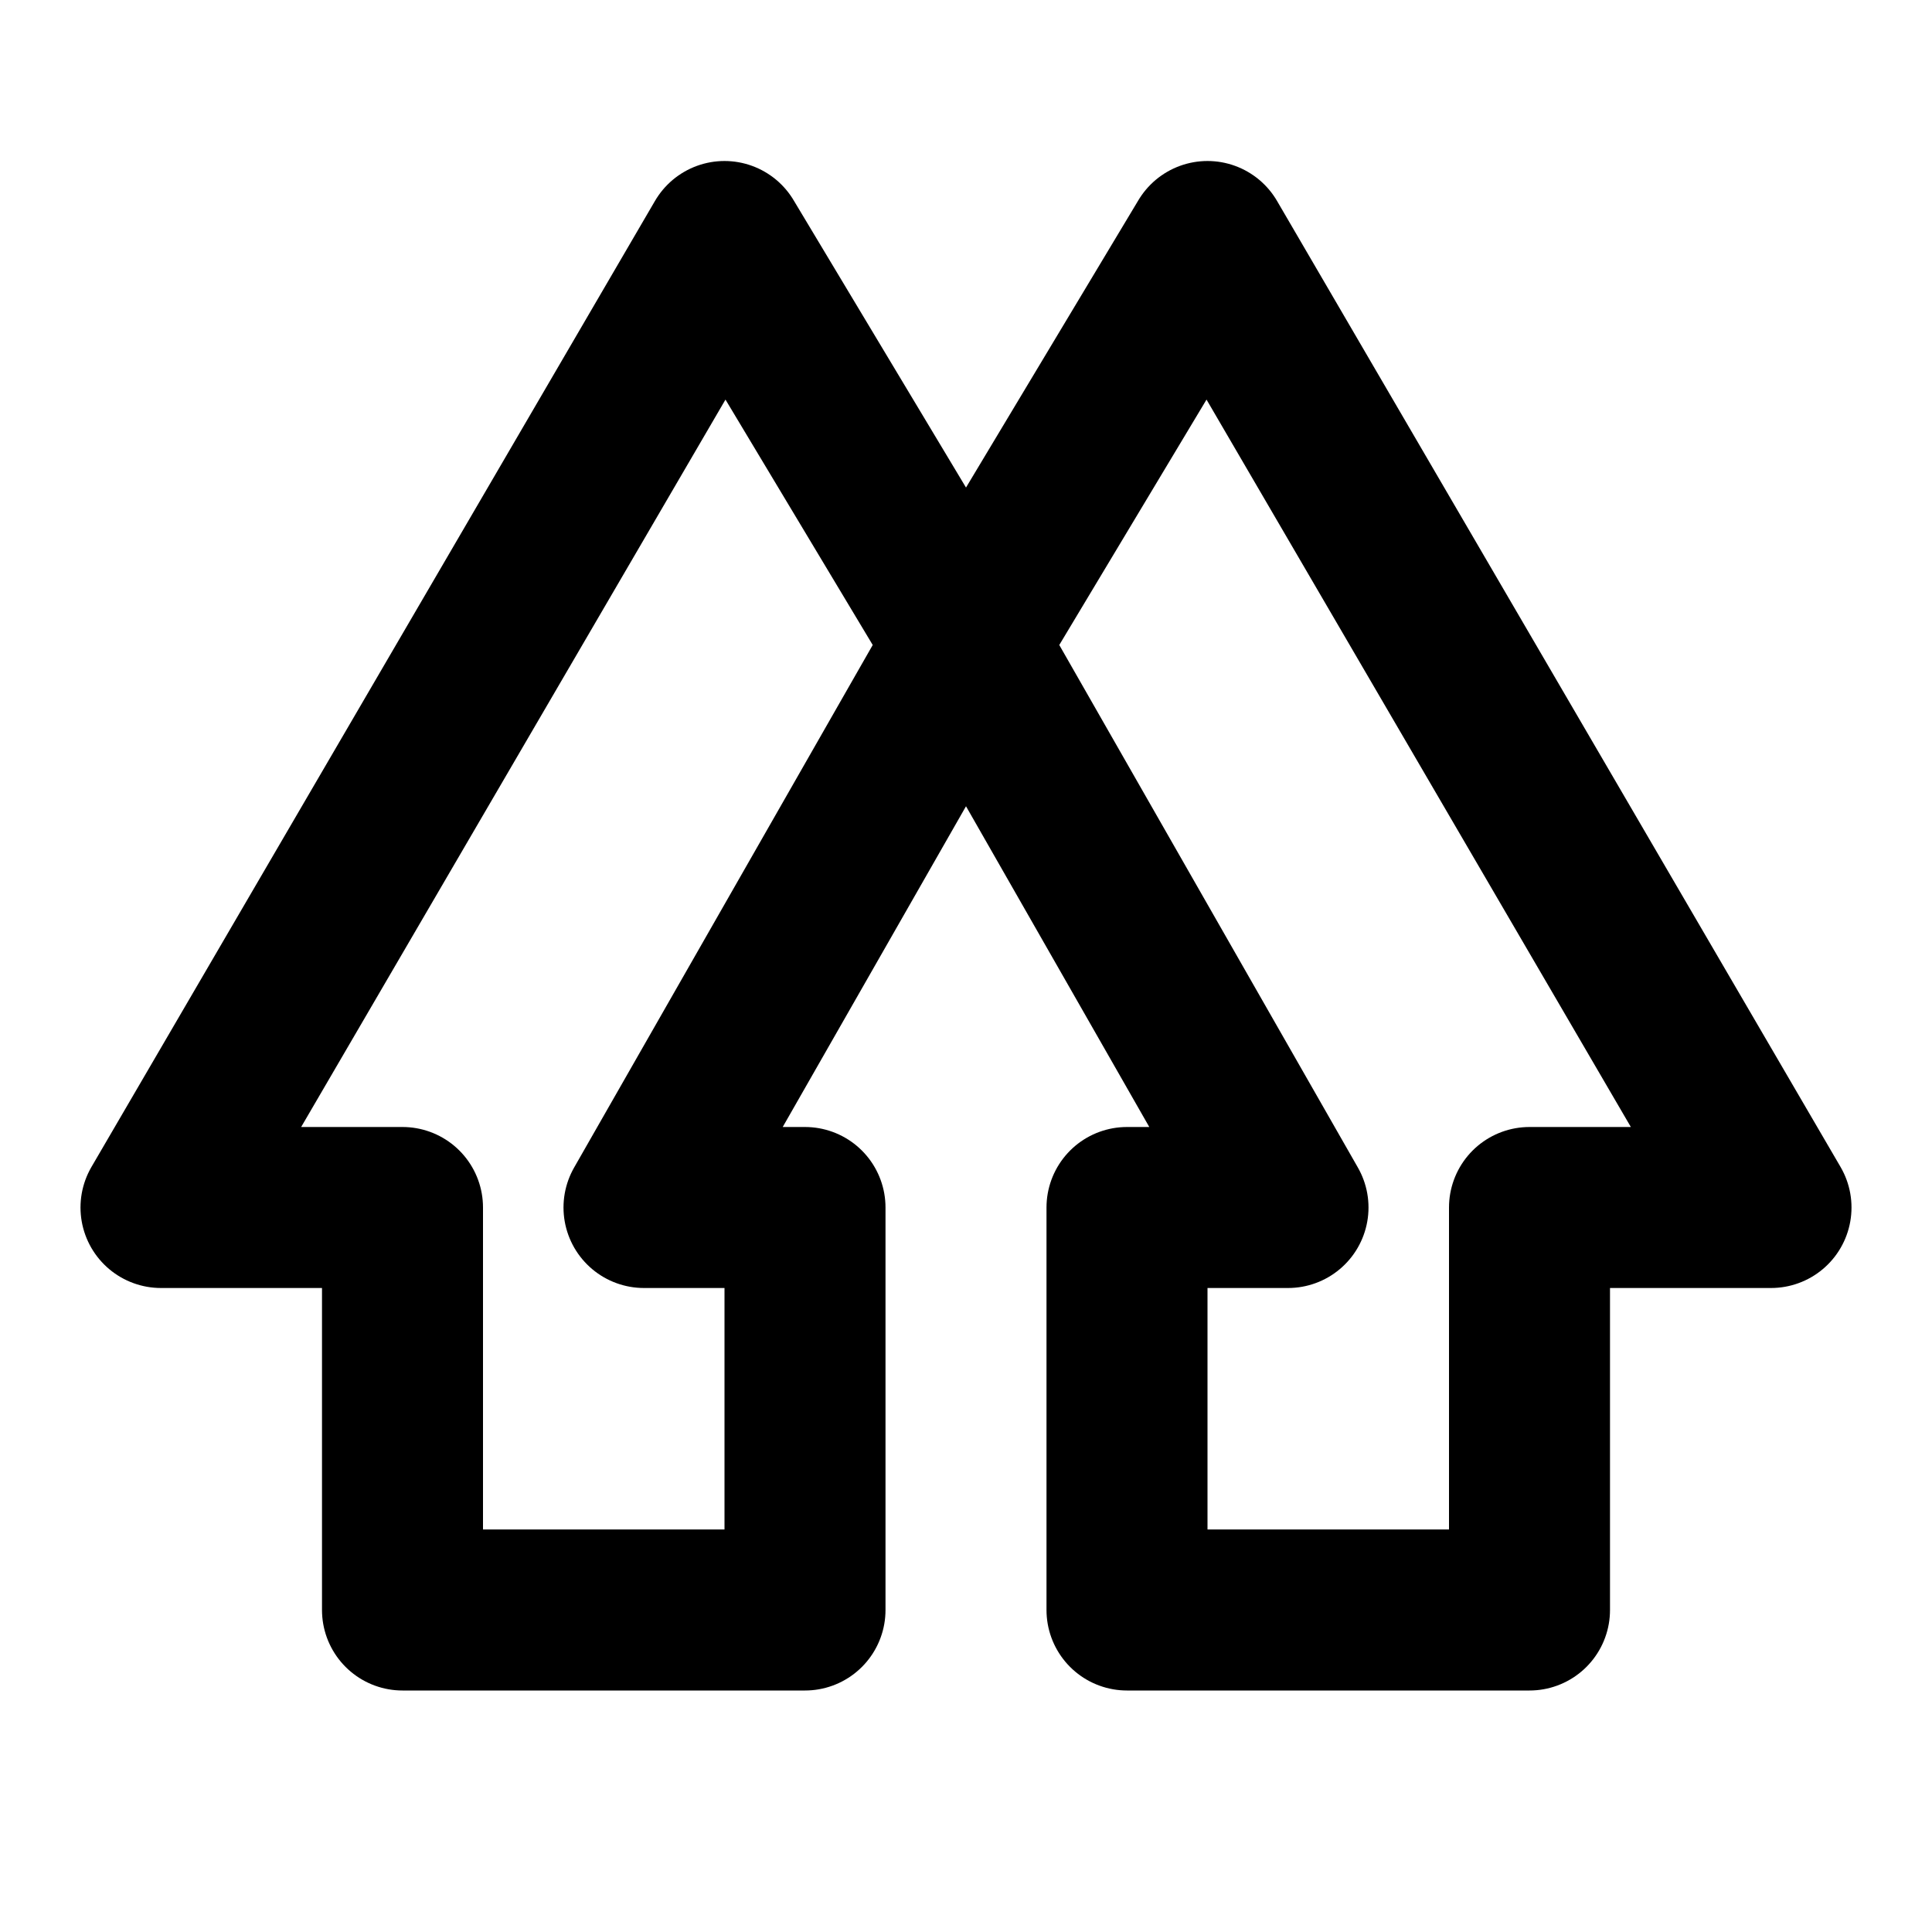
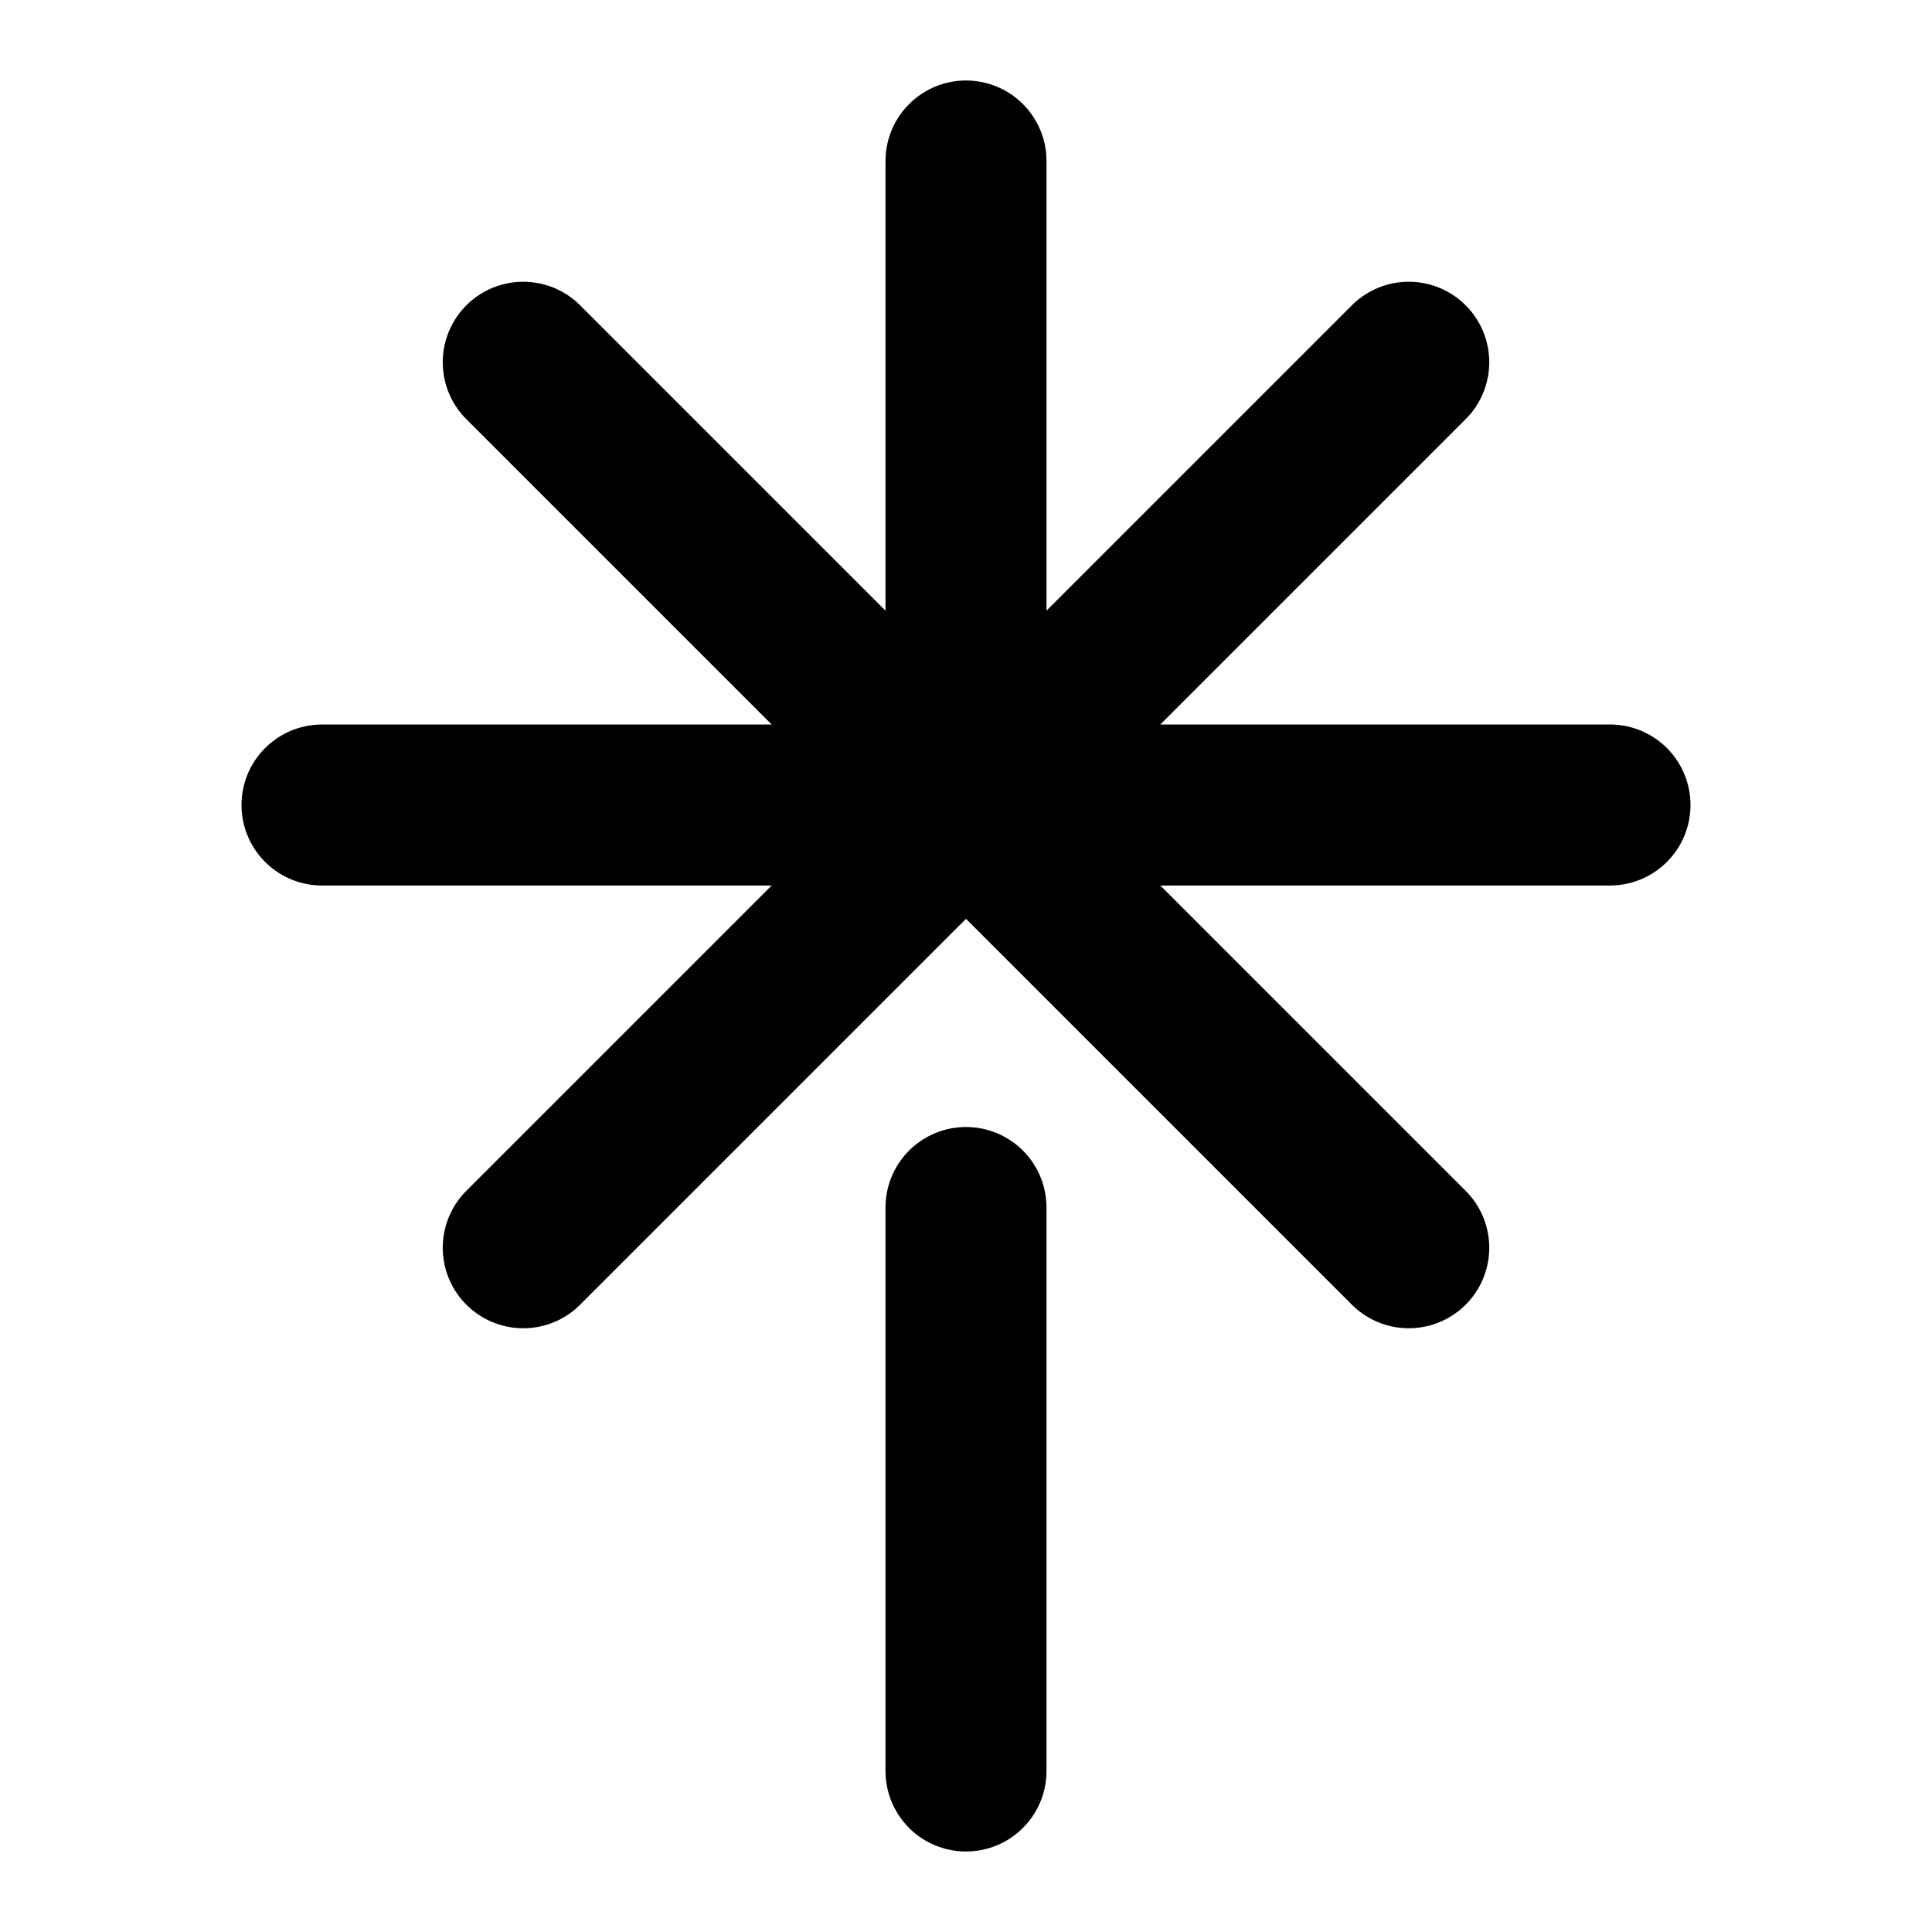
<svg xmlns="http://www.w3.org/2000/svg" width="24" height="24" viewBox="0 0 24 24" stroke-width="2" stroke="currentColor" fill="none" stroke-linecap="round" stroke-linejoin="round">
-   <path d="M9 3l-7 12h3v5h5v-5h-2l4 -7z" />
-   <path d="M15 3l7 12h-3v5h-5v-5h2l-4 -7z" />
+   <path d="M4 10h16" />
+   <path d="M6.5 4.5l11 11" />
+   <path d="M6.5 15.5l11 -11" />
+   <path d="M12 10v-8" />
+   <path d="M12 15v7" />
</svg>
